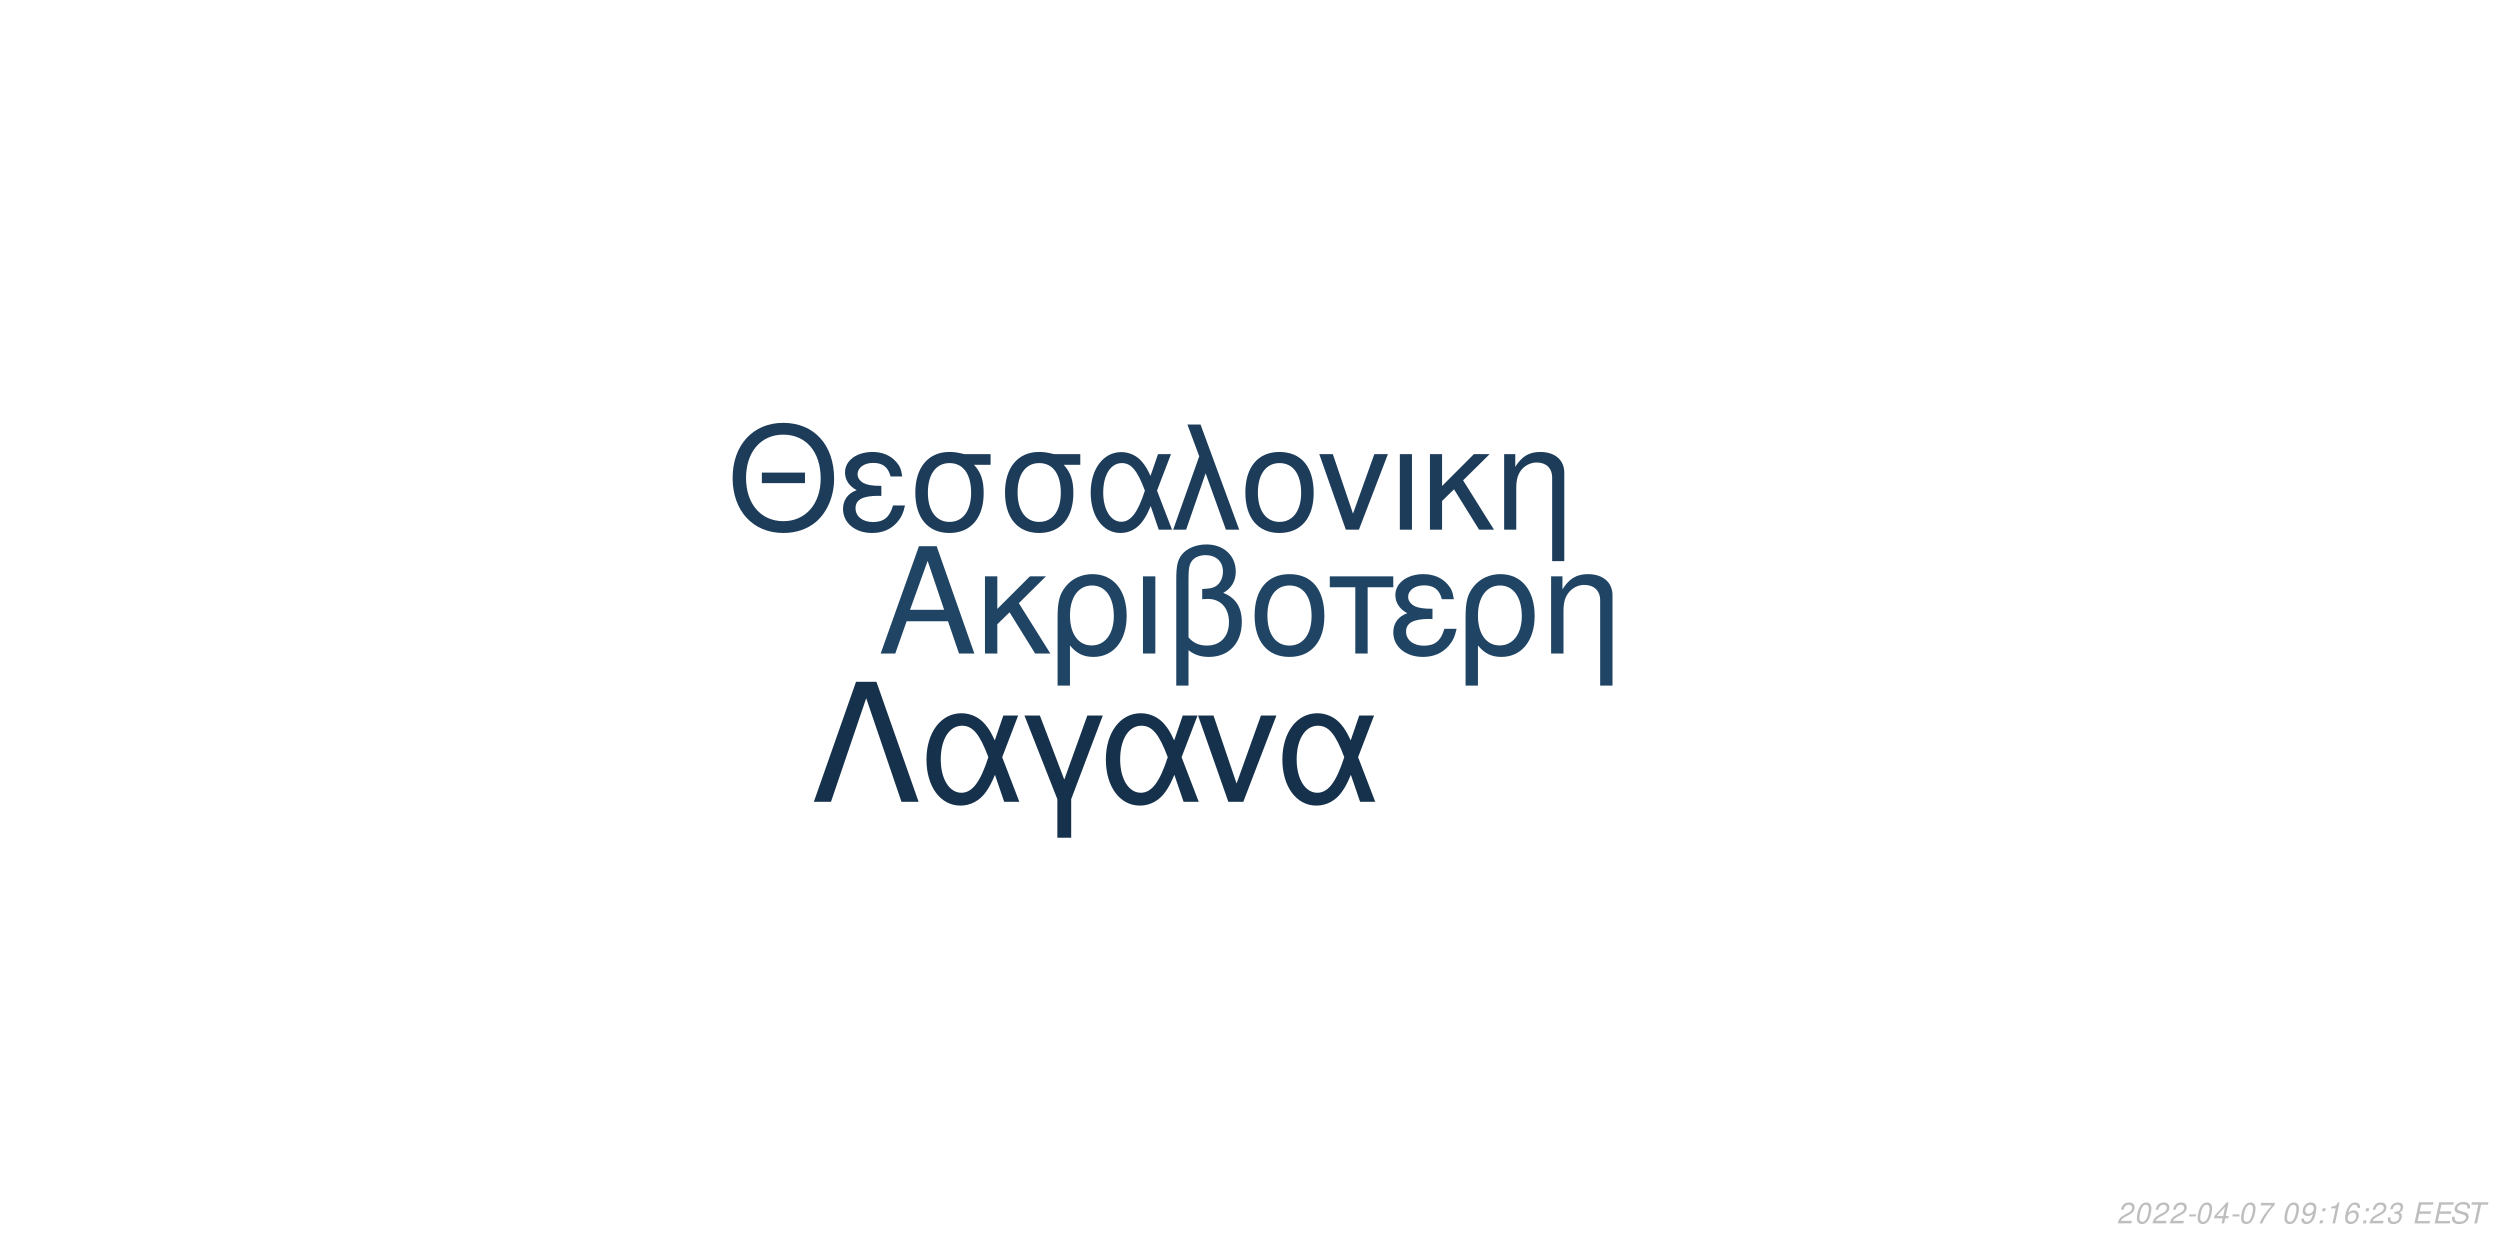
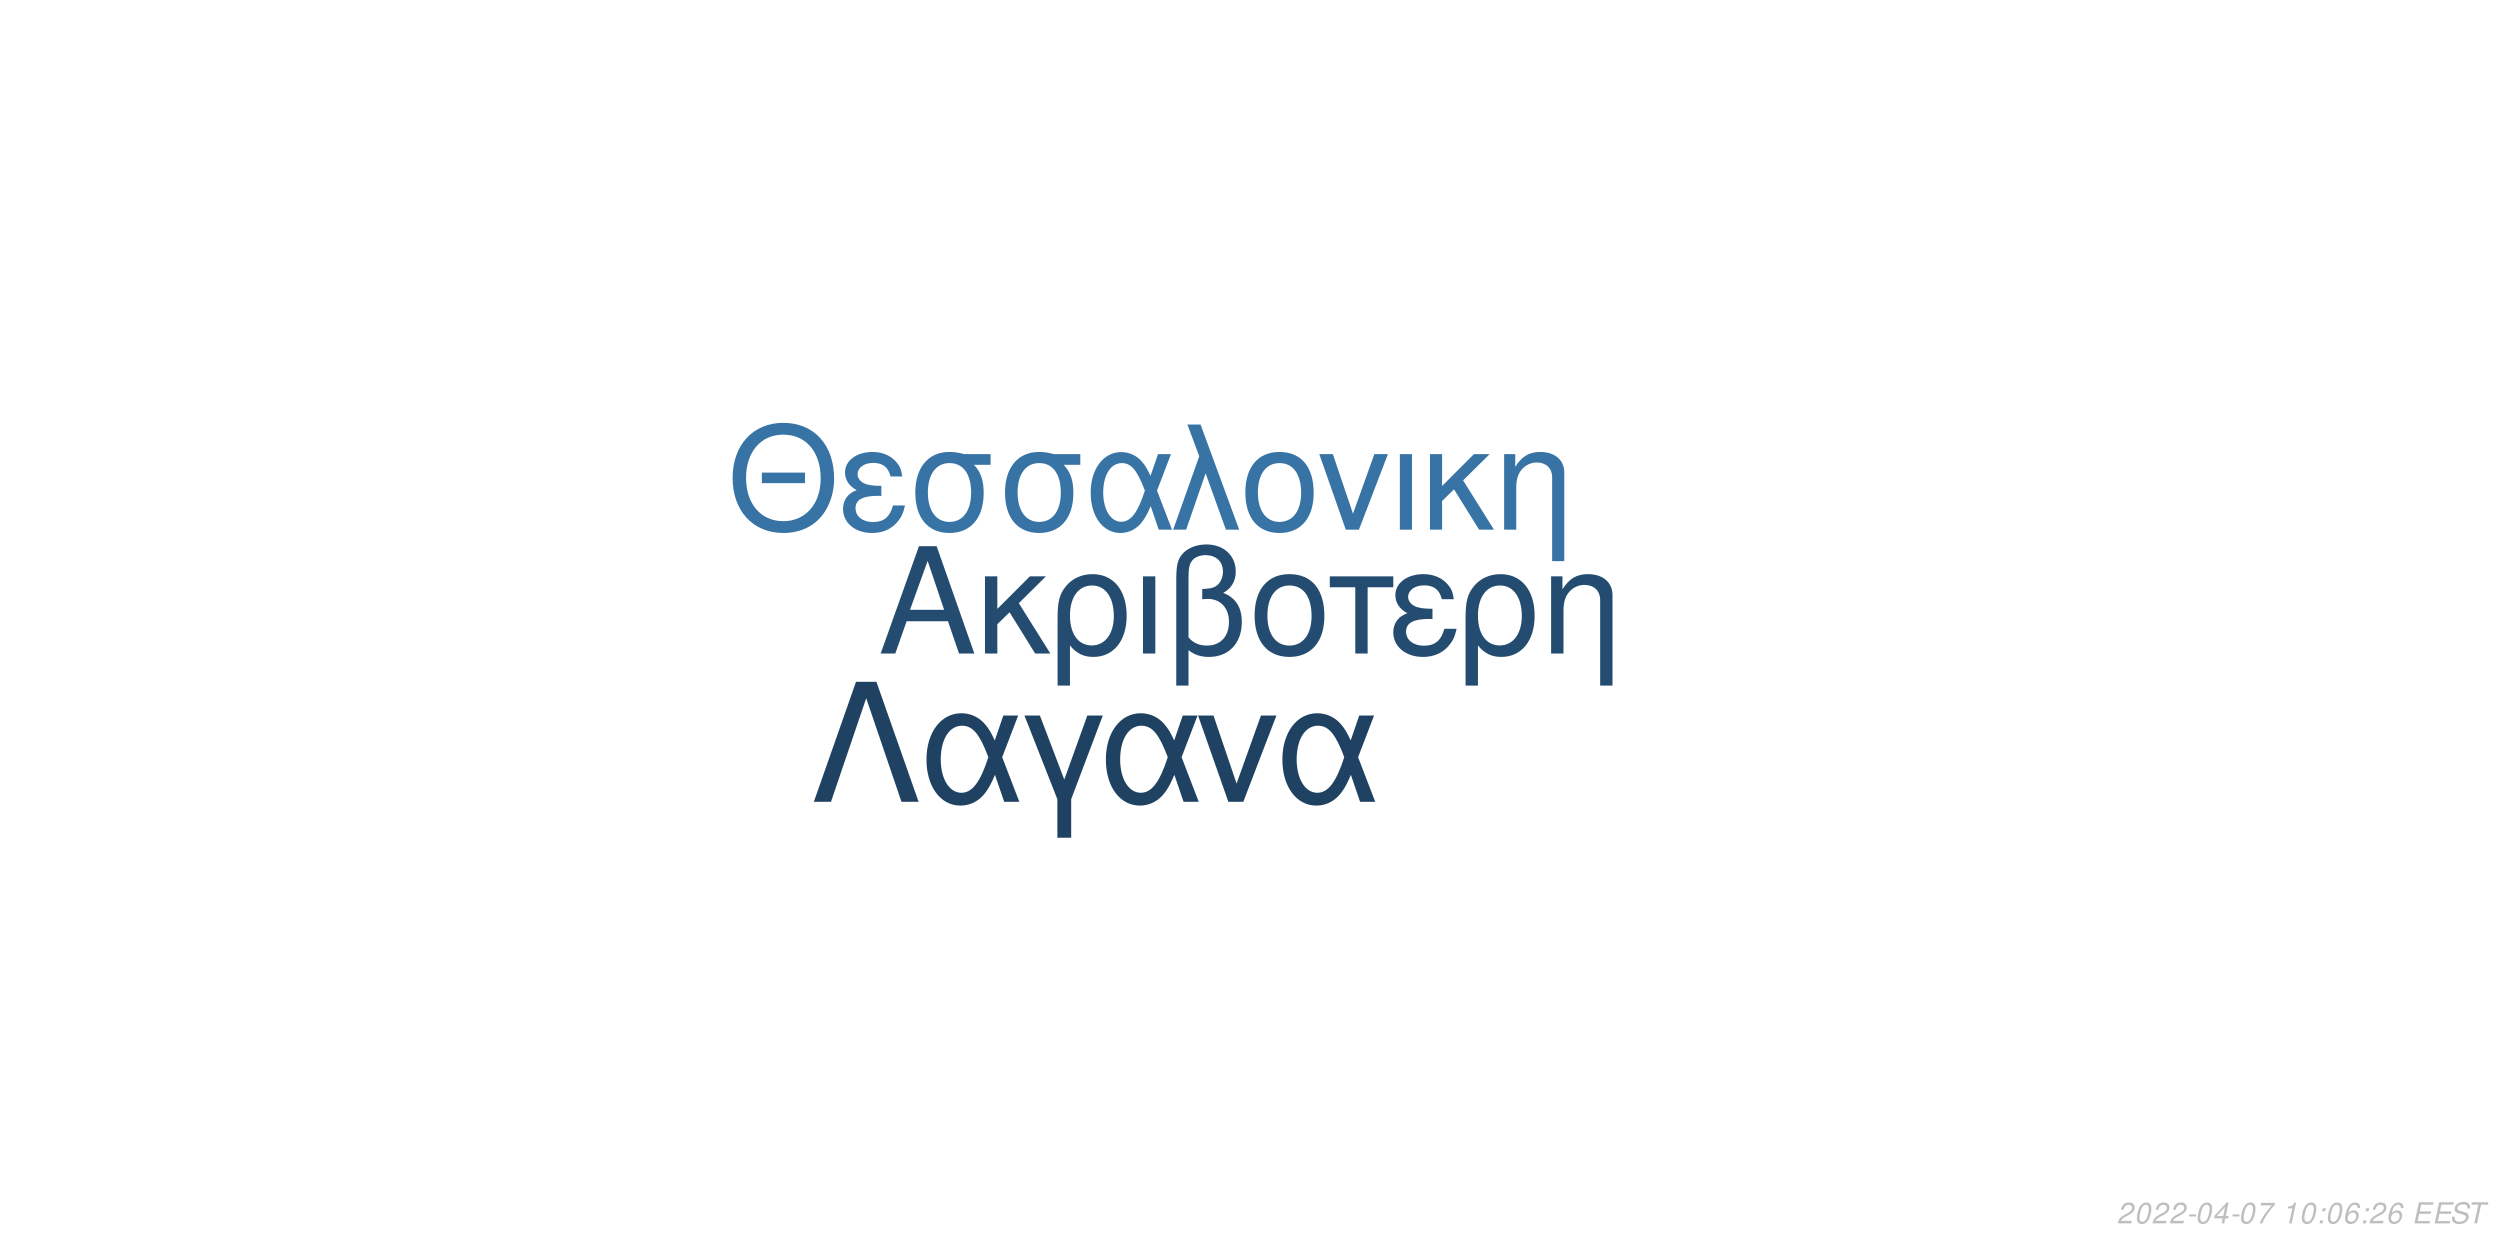
<svg xmlns="http://www.w3.org/2000/svg" xmlns:xlink="http://www.w3.org/1999/xlink" width="864pt" height="432pt" viewBox="0 0 864 432" version="1.1">
  <defs>
    <g>
      <symbol overflow="visible" id="glyph0-0">
        <path style="stroke:none;" d="" />
      </symbol>
      <symbol overflow="visible" id="glyph0-1">
        <path style="stroke:none;" d="M 24.125 -11.141 L 27.938 0 L 33.234 0 L 20.203 -37.094 L 14.094 -37.094 L 0.859 0 L 5.906 0 L 9.828 -11.141 Z M 22.797 -15.109 L 11 -15.109 L 17.094 -32.016 Z M 22.797 -15.109 " />
      </symbol>
      <symbol overflow="visible" id="glyph0-2">
        <path style="stroke:none;" d="M 7.172 -15.422 L 7.172 -26.672 L 2.906 -26.672 L 2.906 0 L 7.172 0 L 7.172 -10.125 L 11.406 -14.25 L 20.25 0 L 25.5 0 L 14.609 -17.406 L 23.969 -26.672 L 18.422 -26.672 Z M 7.172 -15.422 " />
      </symbol>
      <symbol overflow="visible" id="glyph0-3">
        <path style="stroke:none;" d="M 3 11.094 L 7.281 11.094 L 7.281 -2.797 C 9.516 -0.047 11.953 1.172 15.375 1.172 C 22.344 1.172 26.875 -4.422 26.875 -13.031 C 26.875 -21.891 22.297 -27.438 15.062 -27.438 C 11.297 -27.438 7.984 -25.906 5.797 -23.156 C 3.672 -20.516 3 -17.969 3 -12.359 Z M 14.906 -23.516 C 19.547 -23.516 22.438 -19.438 22.438 -12.922 C 22.438 -6.812 19.391 -2.797 14.812 -2.797 C 10.172 -2.797 7.281 -6.766 7.281 -13.125 C 7.281 -19.484 10.234 -23.516 14.906 -23.516 Z M 14.906 -23.516 " />
      </symbol>
      <symbol overflow="visible" id="glyph0-4">
        <path style="stroke:none;" d="M 3.516 0 L 7.781 0 L 7.781 -26.672 L 3.516 -26.672 Z M 3.516 0 " />
      </symbol>
      <symbol overflow="visible" id="glyph0-5">
        <path style="stroke:none;" d="M 4.016 11.094 L 8.25 11.094 L 8.25 -1.172 C 10.172 0.406 12.422 1.172 15.312 1.172 C 22.188 1.172 26.672 -3.609 26.672 -10.891 C 26.672 -15.984 24.578 -19.234 20.25 -20.969 C 23.109 -22.547 24.578 -25.031 24.578 -28.344 C 24.578 -33.844 20.406 -37.703 14.453 -37.703 C 10.938 -37.703 7.734 -36.391 6 -34.25 C 4.484 -32.422 4.016 -30.328 4.016 -25.391 Z M 8.25 -25.656 C 8.25 -29.359 8.5 -30.844 9.469 -32.062 C 10.375 -33.281 12.156 -34 14.094 -34 C 17.812 -34 20.156 -31.812 20.156 -28.297 C 20.156 -25.953 18.984 -23.812 17.297 -23.047 C 16.281 -22.547 15.469 -22.438 12.984 -22.297 L 12.984 -18.781 C 13.734 -18.828 14.344 -18.875 14.969 -18.875 C 19.344 -18.875 22.234 -15.719 22.234 -10.891 C 22.234 -5.906 19.281 -2.75 14.656 -2.75 C 11.953 -2.75 9.922 -3.609 8.25 -5.594 Z M 8.25 -25.656 " />
      </symbol>
      <symbol overflow="visible" id="glyph0-6">
        <path style="stroke:none;" d="M 14.094 -27.438 C 6.562 -27.438 2.094 -22.094 2.094 -13.125 C 2.094 -4.125 6.562 1.172 14.141 1.172 C 21.672 1.172 26.203 -4.172 26.203 -12.922 C 26.203 -22.188 21.828 -27.438 14.094 -27.438 Z M 14.141 -23.516 C 18.938 -23.516 21.781 -19.594 21.781 -12.984 C 21.781 -6.672 18.828 -2.75 14.141 -2.75 C 9.422 -2.75 6.516 -6.672 6.516 -13.125 C 6.516 -19.594 9.422 -23.516 14.141 -23.516 Z M 14.141 -23.516 " />
      </symbol>
      <symbol overflow="visible" id="glyph0-7">
        <path style="stroke:none;" d="M 7.891 0 L 12.156 0 L 12.156 -22.906 L 21.016 -22.906 L 21.016 -26.672 L -0.922 -26.672 L -0.922 -22.906 L 7.891 -22.906 Z M 7.891 0 " />
      </symbol>
      <symbol overflow="visible" id="glyph0-8">
        <path style="stroke:none;" d="M 14.562 -15.469 C 11.344 -15.469 9.562 -15.781 8.297 -16.438 C 6.922 -17.203 6.156 -18.328 6.156 -19.547 C 6.156 -21.891 8.453 -23.562 11.656 -23.562 C 15.062 -23.562 16.953 -22.094 17.812 -18.781 L 21.938 -18.781 C 21.578 -21.266 21.062 -22.5 19.797 -23.922 C 17.812 -26.203 14.906 -27.438 11.453 -27.438 C 5.797 -27.438 1.734 -24.375 1.734 -20.203 C 1.734 -17.609 3.156 -15.375 5.859 -13.938 C 2.797 -12.875 1.016 -10.484 1.016 -7.328 C 1.016 -2.391 5.297 1.172 11.25 1.172 C 14.969 1.172 17.906 -0.109 20.156 -2.641 C 21.578 -4.328 22.297 -5.797 22.906 -8.547 L 18.672 -8.547 C 17.5 -4.422 15.422 -2.703 11.609 -2.703 C 7.938 -2.703 5.438 -4.688 5.438 -7.578 C 5.438 -10.578 7.938 -11.953 13.484 -11.953 C 13.641 -11.953 14.094 -11.953 14.562 -11.906 Z M 14.562 -15.469 " />
      </symbol>
      <symbol overflow="visible" id="glyph0-9">
        <path style="stroke:none;" d="M 3.562 -26.672 L 3.562 0 L 7.844 0 L 7.844 -14.703 C 7.844 -17.906 8.5 -19.891 10.031 -21.531 C 11.406 -22.953 13.188 -23.719 15.062 -23.719 C 18.375 -23.719 20.516 -21.672 20.516 -18.469 L 20.516 11.094 L 24.781 11.094 L 24.781 -20.156 C 24.781 -24.578 21.469 -27.438 16.328 -27.438 C 12.359 -27.438 9.828 -25.906 7.484 -22.188 L 7.484 -26.672 Z M 3.562 -26.672 " />
      </symbol>
      <symbol overflow="visible" id="glyph1-0">
        <path style="stroke:none;" d="" />
      </symbol>
      <symbol overflow="visible" id="glyph1-1">
        <path style="stroke:none;" d="M 26.859 -19.734 L 11.953 -19.734 L 11.953 -16.094 L 26.859 -16.094 Z M 19.328 -36.922 C 8.922 -36.922 1.844 -29.25 1.844 -17.891 C 1.844 -6.484 8.875 1.141 19.391 1.141 C 23.812 1.141 27.703 -0.203 30.641 -2.688 C 34.578 -6.031 36.922 -11.656 36.922 -17.594 C 36.922 -29.297 30 -36.922 19.328 -36.922 Z M 19.328 -32.844 C 27.203 -32.844 32.281 -26.906 32.281 -17.688 C 32.281 -8.922 27.062 -2.938 19.391 -2.938 C 11.609 -2.938 6.484 -8.922 6.484 -17.891 C 6.484 -26.859 11.609 -32.844 19.328 -32.844 Z M 19.328 -32.844 " />
      </symbol>
      <symbol overflow="visible" id="glyph1-2">
        <path style="stroke:none;" d="M 14.25 -15.141 C 11.109 -15.141 9.375 -15.453 8.125 -16.094 C 6.781 -16.844 6.031 -17.938 6.031 -19.141 C 6.031 -21.422 8.266 -23.078 11.406 -23.078 C 14.75 -23.078 16.594 -21.625 17.438 -18.391 L 21.469 -18.391 C 21.125 -20.828 20.625 -22.031 19.391 -23.422 C 17.438 -25.656 14.594 -26.859 11.219 -26.859 C 5.688 -26.859 1.688 -23.875 1.688 -19.781 C 1.688 -17.234 3.094 -15.047 5.734 -13.656 C 2.734 -12.609 1 -10.266 1 -7.172 C 1 -2.344 5.188 1.141 11.016 1.141 C 14.656 1.141 17.547 -0.094 19.734 -2.594 C 21.125 -4.234 21.828 -5.688 22.422 -8.375 L 18.281 -8.375 C 17.141 -4.328 15.094 -2.641 11.359 -2.641 C 7.766 -2.641 5.328 -4.578 5.328 -7.422 C 5.328 -10.359 7.766 -11.703 13.203 -11.703 C 13.359 -11.703 13.797 -11.703 14.25 -11.656 Z M 14.25 -15.141 " />
      </symbol>
      <symbol overflow="visible" id="glyph1-3">
        <path style="stroke:none;" d="M 29 -26.109 L 19.938 -26.109 C 17.594 -26.703 16.438 -26.859 14.703 -26.859 C 7.469 -26.859 2.984 -21.469 2.984 -12.859 C 2.984 -4.031 7.375 1.141 14.797 1.141 C 22.172 1.141 26.609 -4.078 26.609 -12.656 C 26.609 -17.047 25.656 -19.828 23.266 -22.422 L 29 -22.422 Z M 14.797 -23.016 C 19.531 -23.016 22.266 -19.234 22.266 -12.75 C 22.266 -6.531 19.438 -2.688 14.797 -2.688 C 10.172 -2.688 7.328 -6.531 7.328 -12.859 C 7.328 -19.188 10.172 -23.016 14.797 -23.016 Z M 14.797 -23.016 " />
      </symbol>
      <symbol overflow="visible" id="glyph1-4">
        <path style="stroke:none;" d="M 29.344 -26.109 L 24.859 -26.109 L 22.266 -18.578 C 21.125 -21.031 20.484 -22.125 19.328 -23.469 C 17.547 -25.609 14.906 -26.812 12.156 -26.812 C 5.984 -26.812 1.594 -20.984 1.594 -12.812 C 1.594 -4.578 5.828 1.141 11.906 1.141 C 14.953 1.141 17.734 -0.344 19.625 -3.047 C 20.672 -4.531 21.281 -5.688 22.328 -8.172 L 25.109 0 L 29.703 0 L 24.516 -13.5 Z M 20.328 -13.5 C 17.891 -5.922 15.453 -2.734 12.156 -2.734 C 8.516 -2.734 5.922 -6.922 5.922 -12.812 C 5.922 -18.938 8.516 -23.016 12.359 -23.016 C 15.594 -23.016 17.688 -20.531 20.328 -13.5 Z M 20.328 -13.5 " />
      </symbol>
      <symbol overflow="visible" id="glyph1-5">
        <path style="stroke:none;" d="M 1.094 0 L 5.578 0 L 12.312 -19.484 L 19.328 0 L 23.922 0 L 10.562 -36.328 L 6.031 -36.328 L 10.109 -25.359 Z M 1.094 0 " />
      </symbol>
      <symbol overflow="visible" id="glyph1-6">
        <path style="stroke:none;" d="M 13.797 -26.859 C 6.422 -26.859 2.047 -21.625 2.047 -12.859 C 2.047 -4.031 6.422 1.141 13.859 1.141 C 21.234 1.141 25.656 -4.078 25.656 -12.656 C 25.656 -21.719 21.375 -26.859 13.797 -26.859 Z M 13.859 -23.016 C 18.531 -23.016 21.328 -19.188 21.328 -12.703 C 21.328 -6.531 18.438 -2.688 13.859 -2.688 C 9.219 -2.688 6.375 -6.531 6.375 -12.859 C 6.375 -19.188 9.219 -23.016 13.859 -23.016 Z M 13.859 -23.016 " />
      </symbol>
      <symbol overflow="visible" id="glyph1-7">
        <path style="stroke:none;" d="M 14.297 0 L 24.312 -26.109 L 19.625 -26.109 L 12.25 -5.531 L 5.281 -26.109 L 0.594 -26.109 L 9.766 0 Z M 14.297 0 " />
      </symbol>
      <symbol overflow="visible" id="glyph1-8">
        <path style="stroke:none;" d="M 3.438 0 L 7.625 0 L 7.625 -26.109 L 3.438 -26.109 Z M 3.438 0 " />
      </symbol>
      <symbol overflow="visible" id="glyph1-9">
        <path style="stroke:none;" d="M 7.031 -15.094 L 7.031 -26.109 L 2.844 -26.109 L 2.844 0 L 7.031 0 L 7.031 -9.922 L 11.156 -13.953 L 19.828 0 L 24.969 0 L 14.297 -17.047 L 23.469 -26.109 L 18.031 -26.109 Z M 7.031 -15.094 " />
      </symbol>
      <symbol overflow="visible" id="glyph1-10">
        <path style="stroke:none;" d="M 3.484 -26.109 L 3.484 0 L 7.672 0 L 7.672 -14.406 C 7.672 -17.547 8.328 -19.484 9.812 -21.078 C 11.156 -22.469 12.906 -23.219 14.75 -23.219 C 17.984 -23.219 20.078 -21.234 20.078 -18.094 L 20.078 10.859 L 24.266 10.859 L 24.266 -19.734 C 24.266 -24.062 21.031 -26.859 16 -26.859 C 12.109 -26.859 9.609 -25.359 7.328 -21.719 L 7.328 -26.109 Z M 3.484 -26.109 " />
      </symbol>
      <symbol overflow="visible" id="glyph2-0">
        <path style="stroke:none;" d="" />
      </symbol>
      <symbol overflow="visible" id="glyph2-1">
        <path style="stroke:none;" d="M 22.531 -41.484 L 15.484 -41.484 L 0.906 0 L 6.828 0 L 19 -35.797 L 31.188 0 L 37.109 0 Z M 22.531 -41.484 " />
      </symbol>
      <symbol overflow="visible" id="glyph2-2">
        <path style="stroke:none;" d="M 33.516 -29.812 L 28.391 -29.812 L 25.438 -21.219 C 24.125 -24.016 23.391 -25.266 22.078 -26.797 C 20.031 -29.25 17.016 -30.609 13.891 -30.609 C 6.828 -30.609 1.828 -23.953 1.828 -14.625 C 1.828 -5.234 6.656 1.312 13.594 1.312 C 17.078 1.312 20.266 -0.391 22.422 -3.469 C 23.609 -5.172 24.297 -6.484 25.5 -9.328 L 28.688 0 L 33.922 0 L 28 -15.422 Z M 23.219 -15.422 C 20.422 -6.766 17.641 -3.125 13.891 -3.125 C 9.734 -3.125 6.766 -7.906 6.766 -14.625 C 6.766 -21.625 9.734 -26.297 14.109 -26.297 C 17.812 -26.297 20.203 -23.453 23.219 -15.422 Z M 23.219 -15.422 " />
      </symbol>
      <symbol overflow="visible" id="glyph2-3">
        <path style="stroke:none;" d="M 12.062 12.406 L 16.844 12.406 L 16.844 -0.906 L 27.766 -29.812 L 22.422 -29.812 L 14.453 -7.688 L 6.031 -29.812 L 0.688 -29.812 L 12.062 -0.906 Z M 12.062 12.406 " />
      </symbol>
      <symbol overflow="visible" id="glyph2-4">
        <path style="stroke:none;" d="M 16.328 0 L 27.766 -29.812 L 22.422 -29.812 L 14 -6.312 L 6.031 -29.812 L 0.688 -29.812 L 11.156 0 Z M 16.328 0 " />
      </symbol>
      <symbol overflow="visible" id="glyph3-0">
        <path style="stroke:none;" d="" />
      </symbol>
      <symbol overflow="visible" id="glyph3-1">
        <path style="stroke:none;" d="M 5.234 -0.875 L 1.469 -0.875 C 1.641 -1.375 2.203 -1.891 3.109 -2.344 L 4.234 -2.938 C 5.562 -3.625 6.219 -4.469 6.219 -5.484 C 6.219 -5.938 6.062 -6.359 5.797 -6.656 C 5.469 -7.047 4.984 -7.234 4.312 -7.234 C 2.766 -7.234 1.891 -6.453 1.484 -4.734 L 2.375 -4.734 C 2.484 -5.188 2.609 -5.484 2.797 -5.75 C 3.094 -6.203 3.609 -6.453 4.188 -6.453 C 4.891 -6.453 5.344 -6.031 5.344 -5.375 C 5.344 -4.703 4.859 -4.094 4.016 -3.656 L 2.984 -3.125 C 1.234 -2.188 0.797 -1.656 0.344 -0.016 L 5.047 -0.016 Z M 5.234 -0.875 " />
      </symbol>
      <symbol overflow="visible" id="glyph3-2">
        <path style="stroke:none;" d="M 4.203 -7.234 C 3.375 -7.234 2.688 -6.812 2.125 -5.984 C 1.484 -5.047 0.984 -3.188 0.984 -1.734 C 0.984 -1.109 1.172 -0.562 1.484 -0.266 C 1.797 0.047 2.281 0.234 2.766 0.234 C 3.625 0.234 4.281 -0.156 4.859 -1.016 C 5.516 -1.953 6 -3.797 6 -5.266 C 6 -6.5 5.328 -7.234 4.203 -7.234 Z M 4.094 -6.453 C 4.734 -6.453 5.125 -5.984 5.125 -5.156 C 5.125 -4.203 4.781 -2.625 4.406 -1.812 C 3.984 -0.938 3.516 -0.547 2.875 -0.547 C 2.25 -0.547 1.875 -1.031 1.875 -1.828 C 1.875 -2.797 2.203 -4.344 2.594 -5.203 C 2.984 -6.047 3.453 -6.453 4.094 -6.453 Z M 4.094 -6.453 " />
      </symbol>
      <symbol overflow="visible" id="glyph3-3">
        <path style="stroke:none;" d="M 3.516 -3.125 L 1.125 -3.125 L 0.969 -2.406 L 3.359 -2.406 Z M 3.516 -3.125 " />
      </symbol>
      <symbol overflow="visible" id="glyph3-4">
        <path style="stroke:none;" d="M 3.625 -1.75 L 3.266 0 L 4.141 0 L 4.516 -1.75 L 5.562 -1.75 L 5.734 -2.531 L 4.688 -2.531 L 5.688 -7.234 L 5.016 -7.234 L 0.844 -2.672 L 0.641 -1.75 Z M 3.797 -2.531 L 1.594 -2.531 L 4.469 -5.703 Z M 3.797 -2.531 " />
      </symbol>
      <symbol overflow="visible" id="glyph3-5">
        <path style="stroke:none;" d="M 6.703 -7.094 L 1.953 -7.094 L 1.766 -6.219 L 5.594 -6.219 C 3.344 -3.688 2.266 -2.109 1.375 0 L 2.344 0 C 3.031 -1.906 4.828 -4.594 6.547 -6.281 Z M 6.703 -7.094 " />
      </symbol>
      <symbol overflow="visible" id="glyph3-6">
        <path style="stroke:none;" d="" />
      </symbol>
      <symbol overflow="visible" id="glyph3-7">
-         <path style="stroke:none;" d="M 0.844 -1.656 C 0.844 -1.547 0.844 -1.438 0.844 -1.375 C 0.844 -0.406 1.531 0.234 2.578 0.234 C 3.203 0.234 3.766 0.016 4.297 -0.438 C 4.938 -1 5.312 -1.656 5.594 -2.719 C 5.844 -3.672 6.016 -4.766 6.016 -5.375 C 6.016 -5.844 5.844 -6.328 5.547 -6.656 C 5.203 -7.031 4.703 -7.234 4.062 -7.234 C 2.516 -7.234 1.297 -5.938 1.297 -4.266 C 1.297 -3.203 1.984 -2.547 3.047 -2.547 C 3.484 -2.547 3.953 -2.672 4.281 -2.891 C 4.406 -2.984 4.547 -3.078 4.828 -3.344 C 4.438 -1.484 3.703 -0.547 2.703 -0.547 C 2.109 -0.547 1.719 -0.938 1.719 -1.547 L 1.719 -1.656 Z M 3.953 -6.453 C 4.625 -6.453 5.141 -5.953 5.141 -5.281 C 5.141 -4.188 4.312 -3.312 3.297 -3.312 C 2.594 -3.312 2.172 -3.734 2.172 -4.453 C 2.172 -5.562 2.984 -6.453 3.953 -6.453 Z M 3.953 -6.453 " />
+         <path style="stroke:none;" d="M 3.703 -5.188 L 2.594 0 L 3.469 0 L 5.016 -7.234 L 4.438 -7.234 C 3.906 -6.156 3.688 -6.016 2.234 -5.812 L 2.109 -5.188 Z M 3.703 -5.188 " />
      </symbol>
      <symbol overflow="visible" id="glyph3-8">
        <path style="stroke:none;" d="M 2.359 -1.031 L 1.312 -1.031 L 1.094 0 L 2.141 0 Z M 3.266 -5.234 L 2.219 -5.234 L 2 -4.203 L 3.047 -4.203 Z M 3.266 -5.234 " />
      </symbol>
      <symbol overflow="visible" id="glyph3-9">
-         <path style="stroke:none;" d="M 3.703 -5.188 L 2.594 0 L 3.469 0 L 5.016 -7.234 L 4.438 -7.234 C 3.906 -6.156 3.688 -6.016 2.234 -5.812 L 2.109 -5.188 Z M 3.703 -5.188 " />
+         <path style="stroke:none;" d="M 6.125 -5.344 L 6.141 -5.625 C 6.141 -6.609 5.453 -7.234 4.391 -7.234 C 3.438 -7.234 2.641 -6.719 2.016 -5.703 C 1.422 -4.781 0.938 -2.953 0.938 -1.688 C 0.938 -0.516 1.688 0.234 2.859 0.234 C 3.703 0.234 4.438 -0.156 5 -0.875 C 5.406 -1.422 5.672 -2.156 5.672 -2.766 C 5.672 -3.812 4.969 -4.5 3.906 -4.5 C 3.234 -4.5 2.672 -4.234 2.094 -3.625 C 2.406 -5.375 3.234 -6.453 4.25 -6.453 C 4.703 -6.453 5.062 -6.234 5.172 -5.844 C 5.203 -5.719 5.234 -5.578 5.25 -5.344 Z M 3.656 -3.734 C 4.344 -3.734 4.797 -3.281 4.797 -2.625 C 4.797 -1.469 3.984 -0.547 2.984 -0.547 C 2.297 -0.547 1.812 -1.047 1.812 -1.766 C 1.812 -2.859 2.625 -3.734 3.656 -3.734 Z M 3.656 -3.734 " />
      </symbol>
      <symbol overflow="visible" id="glyph3-10">
-         <path style="stroke:none;" d="M 6.125 -5.344 L 6.141 -5.625 C 6.141 -6.609 5.453 -7.234 4.391 -7.234 C 3.438 -7.234 2.641 -6.719 2.016 -5.703 C 1.422 -4.781 0.938 -2.953 0.938 -1.688 C 0.938 -0.516 1.688 0.234 2.859 0.234 C 3.703 0.234 4.438 -0.156 5 -0.875 C 5.406 -1.422 5.672 -2.156 5.672 -2.766 C 5.672 -3.812 4.969 -4.5 3.906 -4.5 C 3.234 -4.5 2.672 -4.234 2.094 -3.625 C 2.406 -5.375 3.234 -6.453 4.25 -6.453 C 4.703 -6.453 5.062 -6.234 5.172 -5.844 C 5.203 -5.719 5.234 -5.578 5.25 -5.344 Z M 3.656 -3.734 C 4.344 -3.734 4.797 -3.281 4.797 -2.625 C 4.797 -1.469 3.984 -0.547 2.984 -0.547 C 2.297 -0.547 1.812 -1.047 1.812 -1.766 C 1.812 -2.859 2.625 -3.734 3.656 -3.734 Z M 3.656 -3.734 " />
+         <path style="stroke:none;" d="M 2.547 -3.312 L 6.5 -3.312 L 6.688 -4.141 L 2.719 -4.141 L 3.219 -6.469 L 7.344 -6.469 L 7.516 -7.297 L 2.453 -7.297 L 0.906 0 L 6.125 0 L 6.297 -0.812 L 2.016 -0.812 Z M 2.547 -3.312 " />
      </symbol>
      <symbol overflow="visible" id="glyph3-11">
-         <path style="stroke:none;" d="M 2.922 -3.312 C 3.125 -3.344 3.234 -3.344 3.375 -3.344 C 4.203 -3.344 4.688 -3 4.688 -2.406 C 4.688 -1.312 3.906 -0.547 2.781 -0.547 C 2.047 -0.547 1.594 -0.938 1.594 -1.562 C 1.594 -1.719 1.609 -1.844 1.656 -2.094 L 0.766 -2.094 C 0.734 -1.797 0.719 -1.641 0.719 -1.469 C 0.719 -0.375 1.406 0.234 2.641 0.234 C 3.547 0.234 4.297 -0.078 4.812 -0.656 C 5.266 -1.156 5.562 -1.875 5.562 -2.547 C 5.562 -3.125 5.344 -3.453 4.797 -3.734 C 5.641 -4.234 6.016 -4.844 6.016 -5.734 C 6.016 -6.656 5.312 -7.234 4.203 -7.234 C 3.375 -7.234 2.672 -6.938 2.188 -6.375 C 1.891 -6.031 1.703 -5.641 1.516 -4.906 L 2.391 -4.906 C 2.5 -5.359 2.594 -5.594 2.734 -5.812 C 3.047 -6.234 3.516 -6.453 4.078 -6.453 C 4.734 -6.453 5.141 -6.125 5.141 -5.578 C 5.141 -5.188 5.016 -4.797 4.797 -4.547 C 4.516 -4.234 4 -4.062 3.266 -4.062 L 3.078 -4.062 Z M 2.922 -3.312 " />
+         <path style="stroke:none;" d="M 7.062 -5.156 C 7.125 -5.438 7.141 -5.562 7.141 -5.703 C 7.141 -6.156 6.938 -6.594 6.594 -6.891 C 6.188 -7.25 5.656 -7.406 4.875 -7.406 C 3.844 -7.406 3.047 -7.125 2.5 -6.562 C 2.094 -6.141 1.781 -5.438 1.781 -4.922 C 1.781 -4.297 2.219 -3.766 2.891 -3.562 L 4.594 -3.094 C 5.406 -2.859 5.734 -2.578 5.734 -2.094 C 5.734 -1.781 5.547 -1.406 5.266 -1.141 C 4.844 -0.766 4.266 -0.578 3.453 -0.578 C 2.328 -0.578 1.812 -0.984 1.812 -1.906 C 1.812 -2.047 1.812 -2.125 1.844 -2.312 L 0.984 -2.312 C 0.906 -2.062 0.891 -1.906 0.891 -1.688 C 0.891 -0.484 1.797 0.234 3.297 0.234 C 4.359 0.234 5.234 -0.062 5.812 -0.609 C 6.344 -1.078 6.688 -1.797 6.688 -2.375 C 6.688 -2.641 6.609 -2.906 6.453 -3.156 C 6.234 -3.5 5.938 -3.703 5.469 -3.828 L 3.75 -4.312 C 2.984 -4.547 2.734 -4.734 2.734 -5.188 C 2.734 -5.547 2.875 -5.844 3.188 -6.109 C 3.547 -6.438 4.031 -6.594 4.703 -6.594 C 5.266 -6.594 5.688 -6.484 5.906 -6.297 C 6.094 -6.125 6.219 -5.797 6.219 -5.516 C 6.219 -5.422 6.203 -5.344 6.188 -5.156 Z M 7.062 -5.156 " />
      </symbol>
      <symbol overflow="visible" id="glyph3-12">
-         <path style="stroke:none;" d="M 2.547 -3.312 L 6.5 -3.312 L 6.688 -4.141 L 2.719 -4.141 L 3.219 -6.469 L 7.344 -6.469 L 7.516 -7.297 L 2.453 -7.297 L 0.906 0 L 6.125 0 L 6.297 -0.812 L 2.016 -0.812 Z M 2.547 -3.312 " />
-       </symbol>
-       <symbol overflow="visible" id="glyph3-13">
-         <path style="stroke:none;" d="M 7.062 -5.156 C 7.125 -5.438 7.141 -5.562 7.141 -5.703 C 7.141 -6.156 6.938 -6.594 6.594 -6.891 C 6.188 -7.25 5.656 -7.406 4.875 -7.406 C 3.844 -7.406 3.047 -7.125 2.5 -6.562 C 2.094 -6.141 1.781 -5.438 1.781 -4.922 C 1.781 -4.297 2.219 -3.766 2.891 -3.562 L 4.594 -3.094 C 5.406 -2.859 5.734 -2.578 5.734 -2.094 C 5.734 -1.781 5.547 -1.406 5.266 -1.141 C 4.844 -0.766 4.266 -0.578 3.453 -0.578 C 2.328 -0.578 1.812 -0.984 1.812 -1.906 C 1.812 -2.047 1.812 -2.125 1.844 -2.312 L 0.984 -2.312 C 0.906 -2.062 0.891 -1.906 0.891 -1.688 C 0.891 -0.484 1.797 0.234 3.297 0.234 C 4.359 0.234 5.234 -0.062 5.812 -0.609 C 6.344 -1.078 6.688 -1.797 6.688 -2.375 C 6.688 -2.641 6.609 -2.906 6.453 -3.156 C 6.234 -3.5 5.938 -3.703 5.469 -3.828 L 3.75 -4.312 C 2.984 -4.547 2.734 -4.734 2.734 -5.188 C 2.734 -5.547 2.875 -5.844 3.188 -6.109 C 3.547 -6.438 4.031 -6.594 4.703 -6.594 C 5.266 -6.594 5.688 -6.484 5.906 -6.297 C 6.094 -6.125 6.219 -5.797 6.219 -5.516 C 6.219 -5.422 6.203 -5.344 6.188 -5.156 Z M 7.062 -5.156 " />
-       </symbol>
-       <symbol overflow="visible" id="glyph3-14">
        <path style="stroke:none;" d="M 4.938 -6.469 L 7.312 -6.469 L 7.484 -7.297 L 1.75 -7.297 L 1.578 -6.469 L 3.984 -6.469 L 2.609 0 L 3.547 0 Z M 4.938 -6.469 " />
      </symbol>
    </g>
  </defs>
  <g id="surface1">
    <rect x="0" y="0" width="864" height="432" style="fill:rgb(100%,100%,100%);fill-opacity:1;stroke:none;" />
-     <g style="fill:rgb(12.157%,26.667%,39.216%);fill-opacity:1;">
+     <g style="fill:rgb(14.118%,29.804%,43.922%);fill-opacity:1;">
      <use xlink:href="#glyph0-1" x="303.5" y="225.861" />
      <use xlink:href="#glyph0-2" x="337.5" y="225.861" />
      <use xlink:href="#glyph0-3" x="362.5" y="225.861" />
      <use xlink:href="#glyph0-4" x="391.5" y="225.861" />
      <use xlink:href="#glyph0-5" x="402.5" y="225.861" />
      <use xlink:href="#glyph0-6" x="431.5" y="225.861" />
      <use xlink:href="#glyph0-7" x="460.5" y="225.861" />
      <use xlink:href="#glyph0-8" x="480.5" y="225.861" />
      <use xlink:href="#glyph0-3" x="503.5" y="225.861" />
      <use xlink:href="#glyph0-9" x="532.5" y="225.861" />
    </g>
-     <g style="fill:rgb(10.98%,23.529%,35.294%);fill-opacity:1;">
+     <g style="fill:rgb(21.569%,45.098%,64.314%);fill-opacity:1;">
      <use xlink:href="#glyph1-1" x="251.348" y="183.058" />
      <use xlink:href="#glyph1-2" x="290.348" y="183.058" />
      <use xlink:href="#glyph1-3" x="313.348" y="183.058" />
      <use xlink:href="#glyph1-3" x="344.348" y="183.058" />
      <use xlink:href="#glyph1-4" x="375.348" y="183.058" />
      <use xlink:href="#glyph1-5" x="404.348" y="183.058" />
      <use xlink:href="#glyph1-6" x="428.348" y="183.058" />
      <use xlink:href="#glyph1-7" x="455.348" y="183.058" />
      <use xlink:href="#glyph1-8" x="480.348" y="183.058" />
      <use xlink:href="#glyph1-9" x="491.348" y="183.058" />
      <use xlink:href="#glyph1-10" x="516.348" y="183.058" />
    </g>
-     <g style="fill:rgb(8.627%,19.216%,29.412%);fill-opacity:1;">
+     <g style="fill:rgb(12.157%,25.882%,38.431%);fill-opacity:1;">
      <use xlink:href="#glyph2-1" x="280.359" y="277.105" />
      <use xlink:href="#glyph2-2" x="318.359" y="277.105" />
      <use xlink:href="#glyph2-3" x="353.359" y="277.105" />
      <use xlink:href="#glyph2-2" x="380.359" y="277.105" />
      <use xlink:href="#glyph2-4" x="413.359" y="277.105" />
      <use xlink:href="#glyph2-2" x="441.359" y="277.105" />
    </g>
    <g style="fill:rgb(74.51%,74.51%,74.51%);fill-opacity:1;">
      <use xlink:href="#glyph3-1" x="731.52" y="422.81" />
      <use xlink:href="#glyph3-2" x="737.52" y="422.81" />
      <use xlink:href="#glyph3-1" x="743.52" y="422.81" />
      <use xlink:href="#glyph3-1" x="749.52" y="422.81" />
      <use xlink:href="#glyph3-3" x="755.52" y="422.81" />
      <use xlink:href="#glyph3-2" x="758.52" y="422.81" />
      <use xlink:href="#glyph3-4" x="764.52" y="422.81" />
      <use xlink:href="#glyph3-3" x="770.52" y="422.81" />
      <use xlink:href="#glyph3-2" x="773.52" y="422.81" />
      <use xlink:href="#glyph3-5" x="779.52" y="422.81" />
      <use xlink:href="#glyph3-6" x="785.52" y="422.81" />
-       <use xlink:href="#glyph3-2" x="788.52" y="422.81" />
-       <use xlink:href="#glyph3-7" x="794.52" y="422.81" />
+       <use xlink:href="#glyph3-7" x="788.52" y="422.81" />
+       <use xlink:href="#glyph3-2" x="794.52" y="422.81" />
      <use xlink:href="#glyph3-8" x="800.52" y="422.81" />
-       <use xlink:href="#glyph3-9" x="803.52" y="422.81" />
-       <use xlink:href="#glyph3-10" x="809.52" y="422.81" />
+       <use xlink:href="#glyph3-2" x="803.52" y="422.81" />
+       <use xlink:href="#glyph3-9" x="809.52" y="422.81" />
      <use xlink:href="#glyph3-8" x="815.52" y="422.81" />
      <use xlink:href="#glyph3-1" x="818.52" y="422.81" />
-       <use xlink:href="#glyph3-11" x="824.52" y="422.81" />
+       <use xlink:href="#glyph3-9" x="824.52" y="422.81" />
      <use xlink:href="#glyph3-6" x="830.52" y="422.81" />
-       <use xlink:href="#glyph3-12" x="833.52" y="422.81" />
-       <use xlink:href="#glyph3-12" x="840.52" y="422.81" />
-       <use xlink:href="#glyph3-13" x="846.52" y="422.81" />
-       <use xlink:href="#glyph3-14" x="852.52" y="422.81" />
+       <use xlink:href="#glyph3-10" x="833.52" y="422.81" />
+       <use xlink:href="#glyph3-10" x="840.52" y="422.81" />
+       <use xlink:href="#glyph3-11" x="846.52" y="422.81" />
+       <use xlink:href="#glyph3-12" x="852.52" y="422.81" />
    </g>
  </g>
</svg>
